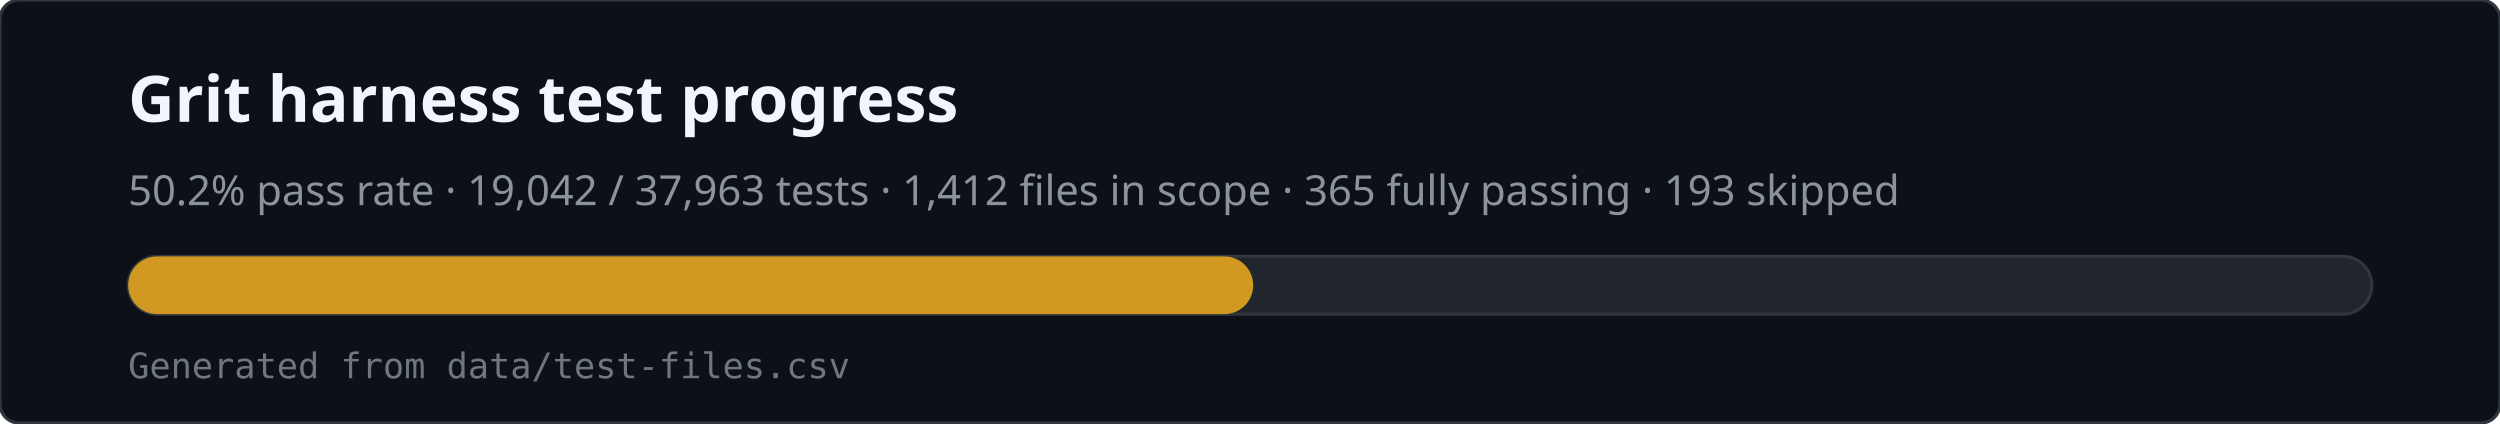
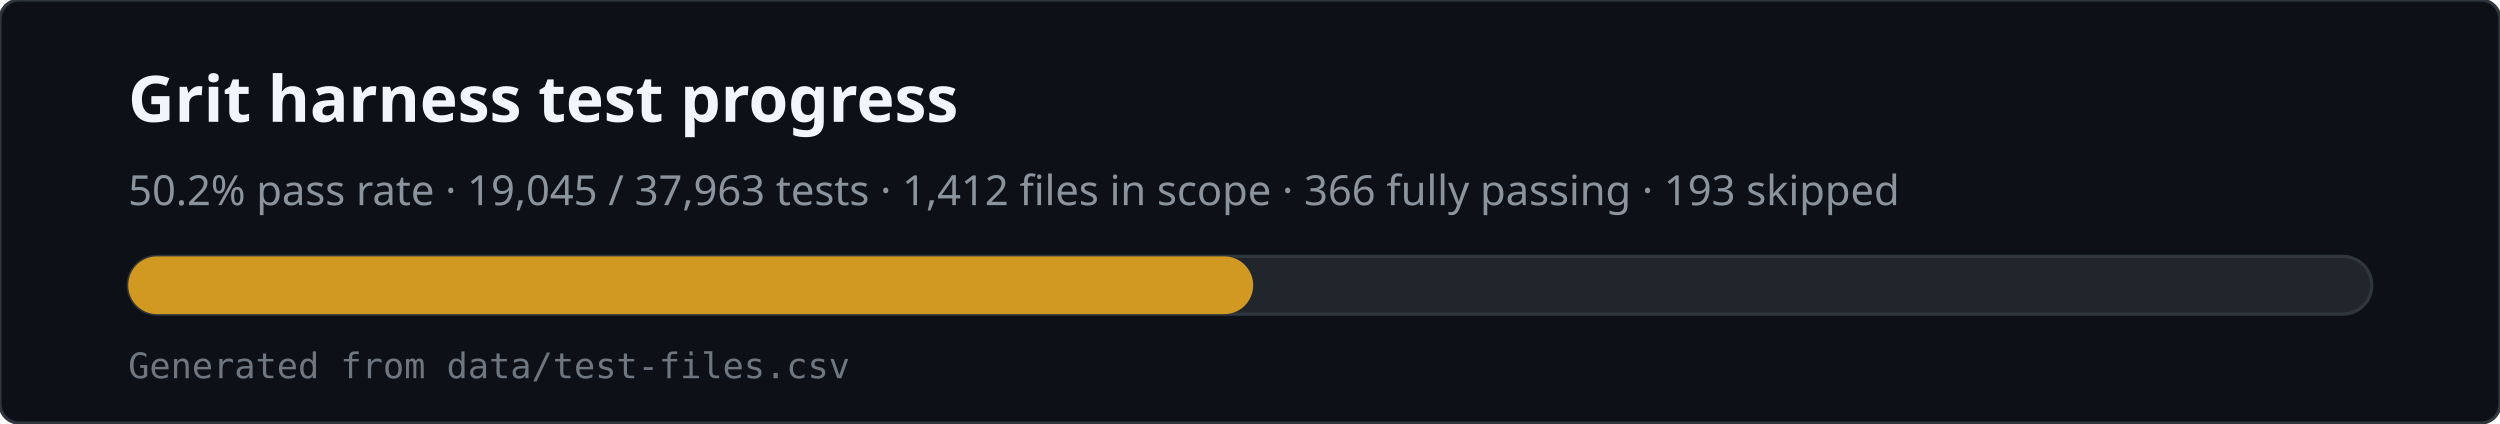
<svg xmlns="http://www.w3.org/2000/svg" viewBox="0 0 780 132" width="780" height="132" role="img" aria-labelledby="svg-title svg-desc">
  <rect x="0" y="0" width="780" height="132" rx="6" fill="#0d1117" stroke="#30363d" />
  <text x="40" y="38" fill="#f0f6fc" font-family="ui-sans-serif,system-ui,sans-serif" font-size="20" font-weight="600">Grit harness test progress</text>
-   <text x="40" y="64" fill="#8b949e" font-family="ui-sans-serif,system-ui,sans-serif" font-size="13">50.2% pass rate · 19,042 / 37,963 tests · 1,412 files in scope · 365 fully passing · 193 skipped</text>
+   <text x="40" y="64" fill="#8b949e" font-family="ui-sans-serif,system-ui,sans-serif" font-size="13">50.2% pass rate · 19,045 / 37,963 tests · 1,412 files in scope · 366 fully passing · 193 skipped</text>
  <rect x="40" y="80" width="700" height="18" rx="9" fill="#21262d" stroke="#30363d" />
  <rect x="40" y="80" width="351" height="18" rx="9" fill="#d29922" />
  <text x="40" y="118" fill="#6e7681" font-family="ui-monospace,monospace" font-size="11">Generated from data/test-files.csv</text>
</svg>
